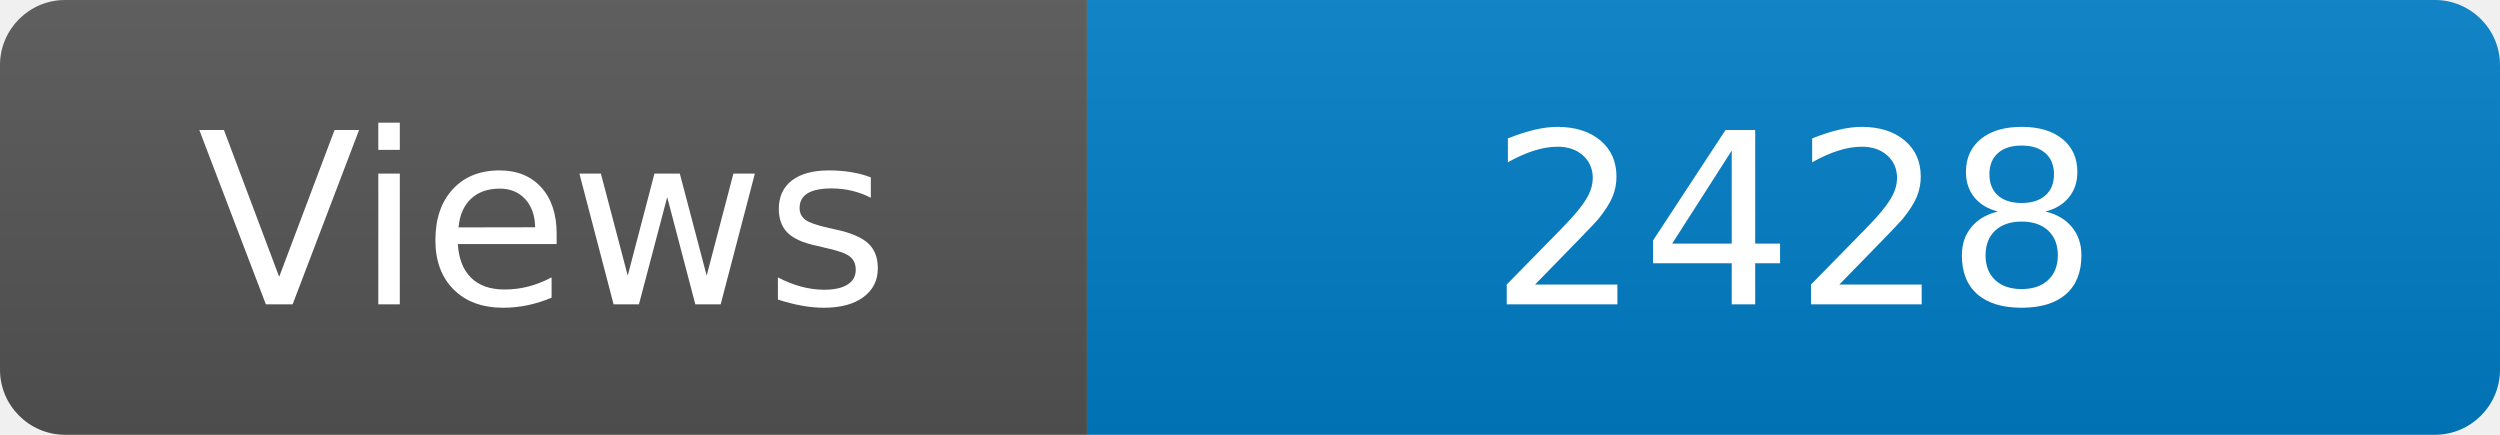
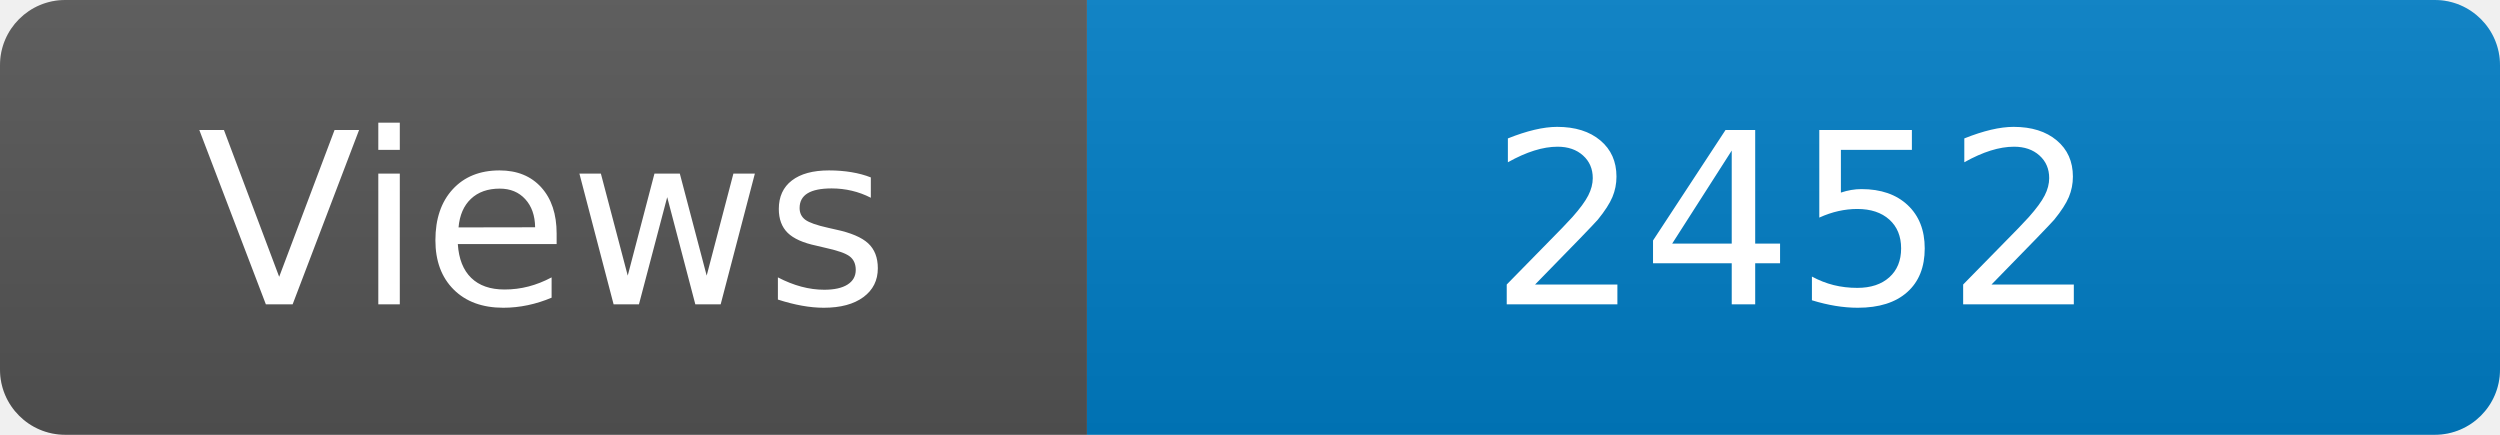
<svg xmlns="http://www.w3.org/2000/svg" width="115" height="20" role="img" aria-label="Maintained?: yes">
  <linearGradient id="s" x2="0" y2="100%">
    <stop offset="0" stop-color="#bbb" stop-opacity=".1" />
    <stop offset="1" stop-opacity=".1" />
  </linearGradient>
  <clipPath id="r">
    <rect width="115" height="20" rx="3" fill="#fff" />
  </clipPath>
  <g clip-path="url(#r)">
    <rect width="50" height="20" fill="#555" />
    <rect x="50" width="160" height="20" fill="#007ec6" />
    <rect width="115" height="20" fill="url(#s)" />
  </g>
  <g fill="#fff" text-anchor="middle" font-family="Verdana,Geneva,DejaVu Sans,sans-serif" font-size="110">
    <text x="250" y="140" transform="scale(.1)" fill="#fff">Views</text>
-     <text x="825" y="140" transform="scale(.1)" fill="#fff">2428</text>
+     <text x="825" y="140" transform="scale(.1)" fill="#fff">2452</text>
  </g>
</svg>
